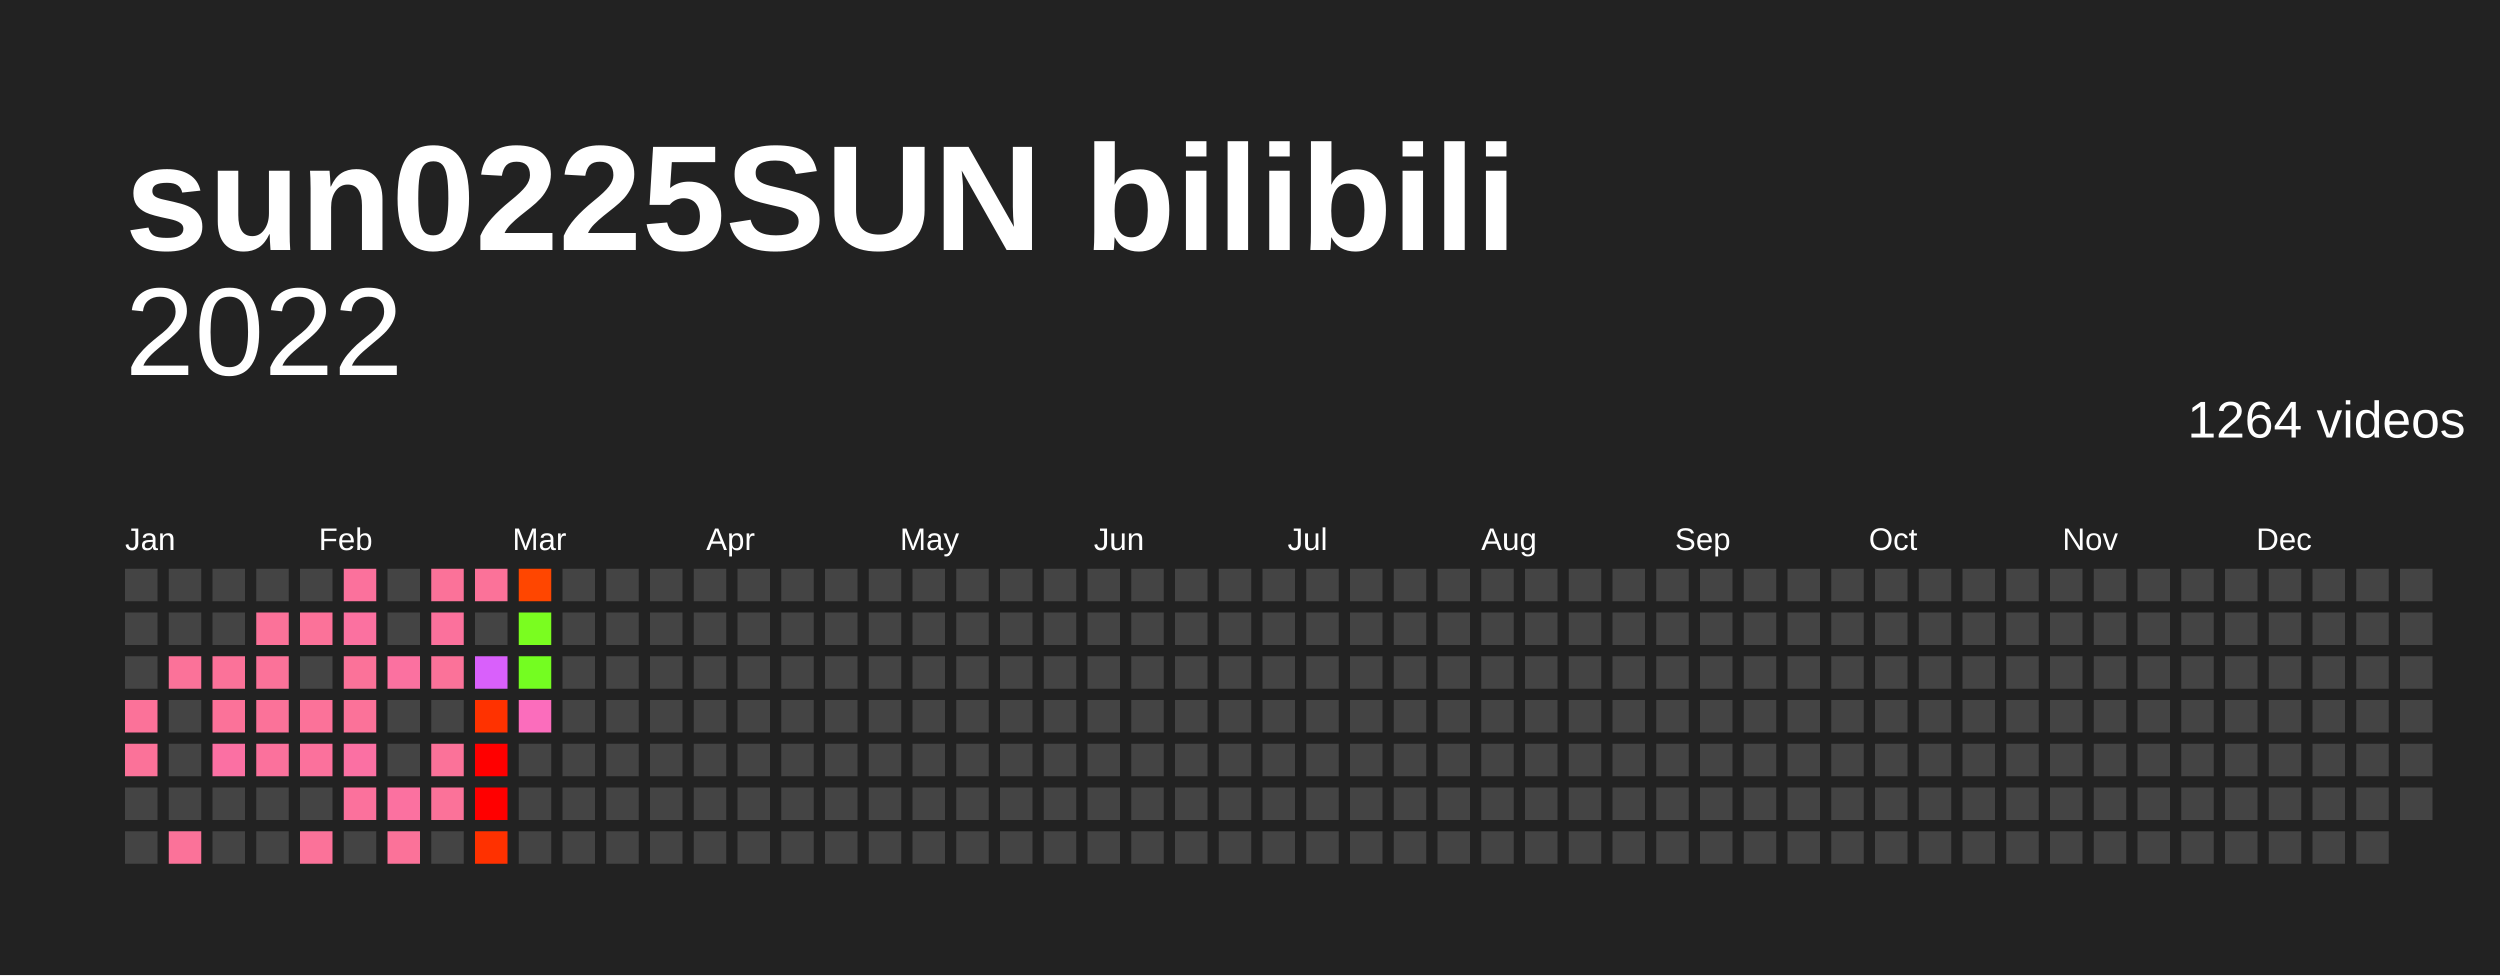
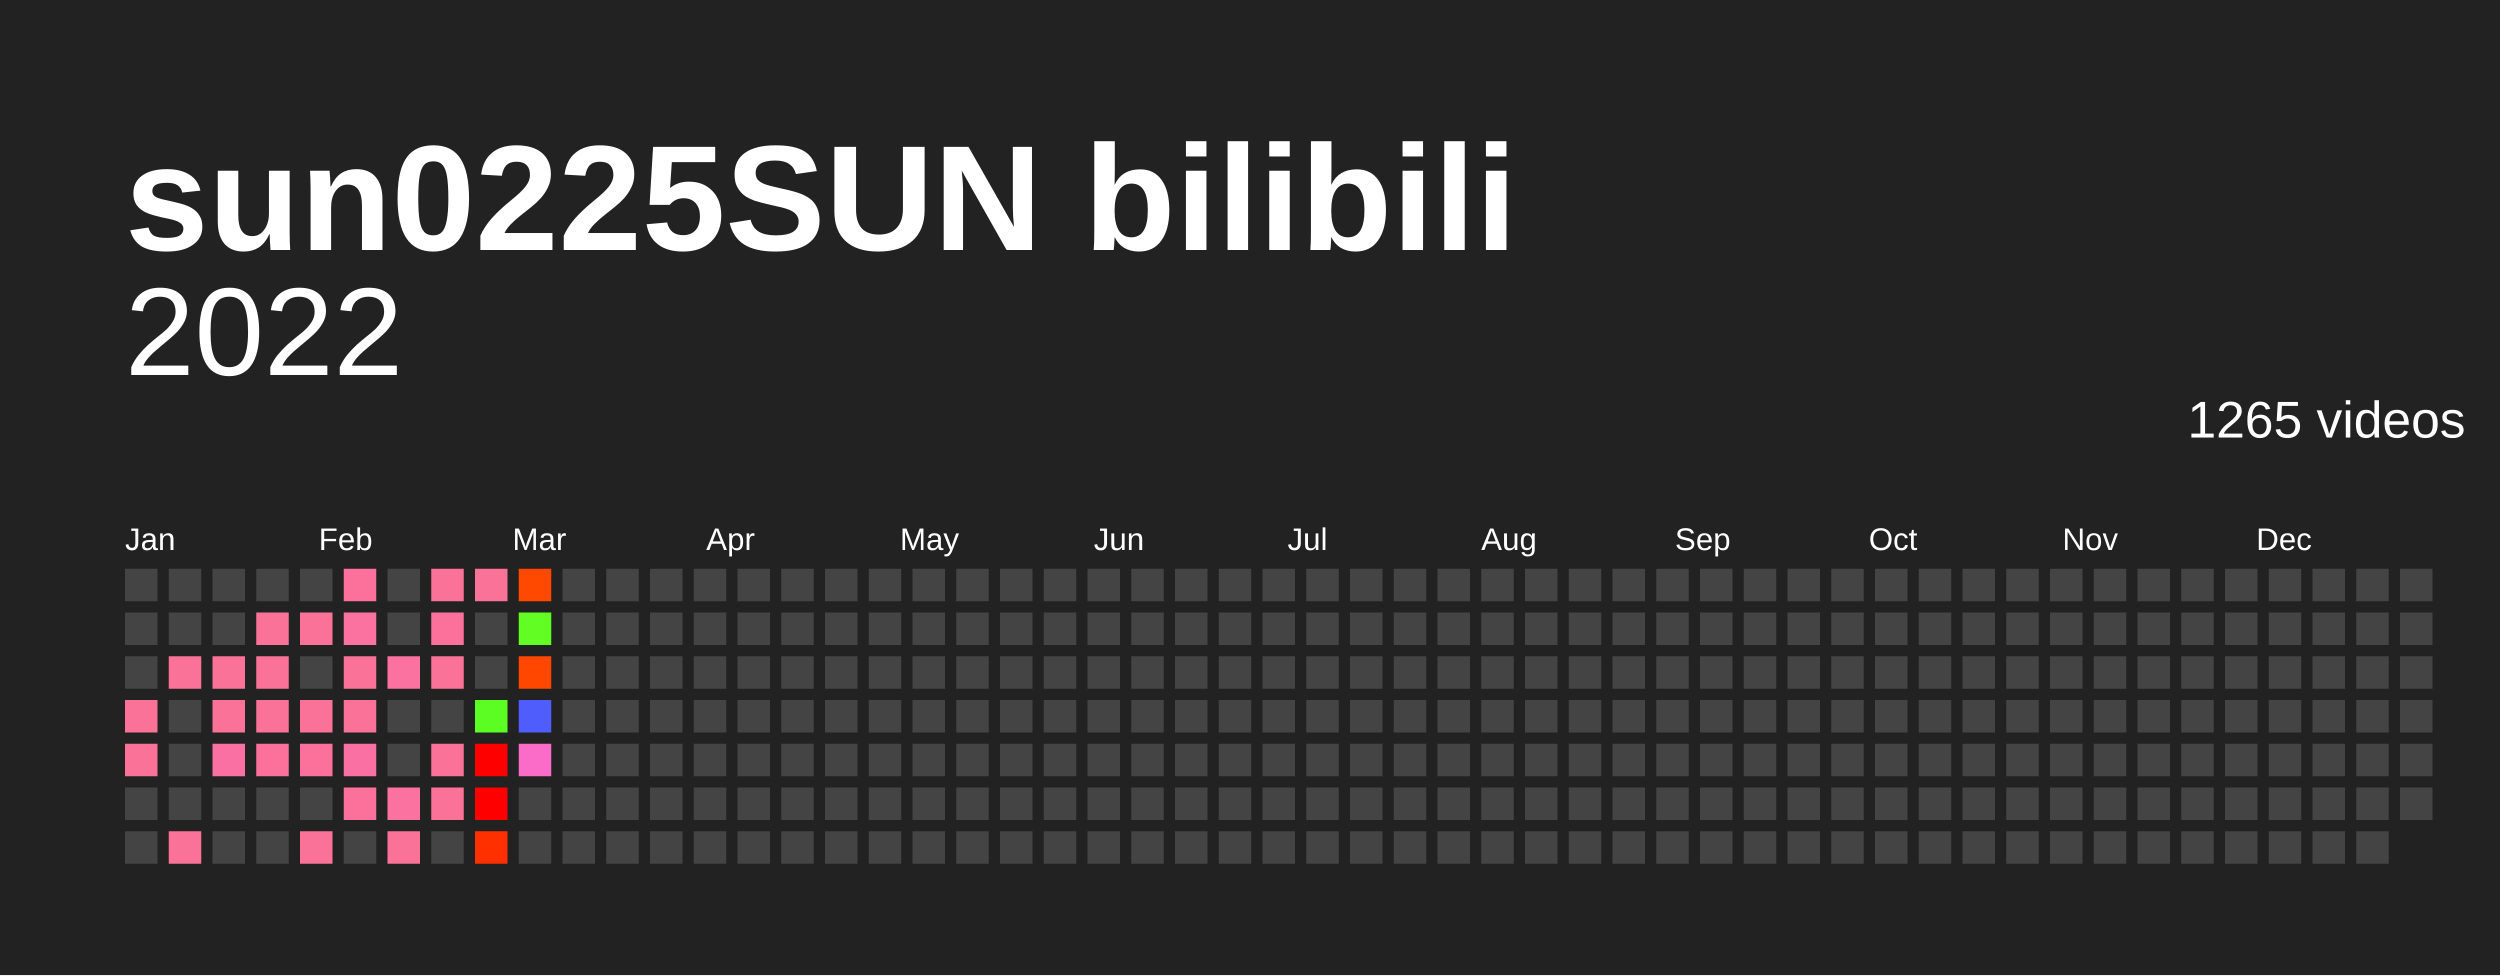
<svg xmlns="http://www.w3.org/2000/svg" baseProfile="full" height="78mm" version="1.1" viewBox="0,0,200,78" width="200mm">
  <defs />
  <rect fill="#222222" height="78" width="200" x="0" y="0" />
  <text fill="#FFFFFF" style="font-size:12px; font-family:Arial; font-weight:bold;" x="10" y="20">sun0225SUN bilibili</text>
  <text alignment-baseline="hanging" fill="#FFFFFF" style="font-size:10.0px; font-family:Arial;" x="10" y="30">2022</text>
-   <text alignment-baseline="hanging" fill="#FFFFFF" style="font-size:4.125px; font-family:Arial;" x="175" y="35">1264 videos</text>
+   <text alignment-baseline="hanging" fill="#FFFFFF" style="font-size:4.125px; font-family:Arial;" x="175" y="35">1265 videos</text>
  <text fill="#FFFFFF" style="font-size:2.5px; font-family:Arial" x="10.0" y="44">Jan</text>
  <text fill="#FFFFFF" style="font-size:2.5px; font-family:Arial" x="25.5" y="44">Feb</text>
  <text fill="#FFFFFF" style="font-size:2.5px; font-family:Arial" x="41.0" y="44">Mar</text>
  <text fill="#FFFFFF" style="font-size:2.5px; font-family:Arial" x="56.5" y="44">Apr</text>
  <text fill="#FFFFFF" style="font-size:2.5px; font-family:Arial" x="72.0" y="44">May</text>
  <text fill="#FFFFFF" style="font-size:2.5px; font-family:Arial" x="87.5" y="44">Jun</text>
  <text fill="#FFFFFF" style="font-size:2.5px; font-family:Arial" x="103.0" y="44">Jul</text>
  <text fill="#FFFFFF" style="font-size:2.5px; font-family:Arial" x="118.5" y="44">Aug</text>
  <text fill="#FFFFFF" style="font-size:2.5px; font-family:Arial" x="134.0" y="44">Sep</text>
  <text fill="#FFFFFF" style="font-size:2.5px; font-family:Arial" x="149.5" y="44">Oct</text>
  <text fill="#FFFFFF" style="font-size:2.5px; font-family:Arial" x="165.0" y="44">Nov</text>
  <text fill="#FFFFFF" style="font-size:2.5px; font-family:Arial" x="180.5" y="44">Dec</text>
  <rect fill="#444444" height="2.6" width="2.6" x="10.0" y="45.5" />
  <rect fill="#444444" height="2.6" width="2.6" x="10.0" y="49.0" />
  <rect fill="#444444" height="2.6" width="2.6" x="10.0" y="52.5" />
  <rect fill="#fb7299" height="2.6" width="2.6" x="10.0" y="56.0" />
  <rect fill="#fb7299" height="2.6" width="2.6" x="10.0" y="59.5" />
  <rect fill="#444444" height="2.6" width="2.6" x="10.0" y="63.0" />
  <rect fill="#444444" height="2.6" width="2.6" x="10.0" y="66.5" />
  <rect fill="#444444" height="2.6" width="2.6" x="13.5" y="45.5" />
  <rect fill="#444444" height="2.6" width="2.6" x="13.5" y="49.0" />
  <rect fill="#fb7299" height="2.6" width="2.6" x="13.5" y="52.5" />
  <rect fill="#444444" height="2.6" width="2.6" x="13.5" y="56.0" />
  <rect fill="#444444" height="2.6" width="2.6" x="13.5" y="59.5" />
  <rect fill="#444444" height="2.6" width="2.6" x="13.5" y="63.0" />
  <rect fill="#fb7299" height="2.6" width="2.6" x="13.5" y="66.5" />
  <rect fill="#444444" height="2.6" width="2.6" x="17.0" y="45.5" />
  <rect fill="#444444" height="2.6" width="2.6" x="17.0" y="49.0" />
  <rect fill="#fb7299" height="2.6" width="2.6" x="17.0" y="52.5" />
  <rect fill="#fb7299" height="2.6" width="2.6" x="17.0" y="56.0" />
  <rect fill="#fb70a3" height="2.6" width="2.6" x="17.0" y="59.5" />
  <rect fill="#444444" height="2.6" width="2.6" x="17.0" y="63.0" />
  <rect fill="#444444" height="2.6" width="2.6" x="17.0" y="66.5" />
  <rect fill="#444444" height="2.6" width="2.6" x="20.5" y="45.5" />
  <rect fill="#fb7299" height="2.6" width="2.6" x="20.5" y="49.0" />
  <rect fill="#fb7299" height="2.6" width="2.6" x="20.5" y="52.5" />
  <rect fill="#fb7299" height="2.6" width="2.6" x="20.5" y="56.0" />
  <rect fill="#fb719c" height="2.6" width="2.6" x="20.5" y="59.5" />
  <rect fill="#444444" height="2.6" width="2.6" x="20.5" y="63.0" />
  <rect fill="#444444" height="2.6" width="2.6" x="20.5" y="66.5" />
  <rect fill="#444444" height="2.6" width="2.6" x="24.0" y="45.5" />
  <rect fill="#fb7299" height="2.6" width="2.6" x="24.0" y="49.0" />
  <rect fill="#444444" height="2.6" width="2.6" x="24.0" y="52.5" />
  <rect fill="#fb7299" height="2.6" width="2.6" x="24.0" y="56.0" />
  <rect fill="#fb719c" height="2.6" width="2.6" x="24.0" y="59.5" />
  <rect fill="#444444" height="2.6" width="2.6" x="24.0" y="63.0" />
  <rect fill="#fb7299" height="2.6" width="2.6" x="24.0" y="66.5" />
  <rect fill="#fb719c" height="2.6" width="2.6" x="27.5" y="45.5" />
  <rect fill="#fb71a0" height="2.6" width="2.6" x="27.5" y="49.0" />
  <rect fill="#fb7299" height="2.6" width="2.6" x="27.5" y="52.5" />
  <rect fill="#fb7299" height="2.6" width="2.6" x="27.5" y="56.0" />
  <rect fill="#fb70a3" height="2.6" width="2.6" x="27.5" y="59.5" />
  <rect fill="#fb719c" height="2.6" width="2.6" x="27.5" y="63.0" />
  <rect fill="#444444" height="2.6" width="2.6" x="27.5" y="66.5" />
  <rect fill="#444444" height="2.6" width="2.6" x="31.0" y="45.5" />
  <rect fill="#444444" height="2.6" width="2.6" x="31.0" y="49.0" />
  <rect fill="#fb71a0" height="2.6" width="2.6" x="31.0" y="52.5" />
  <rect fill="#444444" height="2.6" width="2.6" x="31.0" y="56.0" />
  <rect fill="#444444" height="2.6" width="2.6" x="31.0" y="59.5" />
  <rect fill="#fb71a0" height="2.6" width="2.6" x="31.0" y="63.0" />
  <rect fill="#fb7299" height="2.6" width="2.6" x="31.0" y="66.5" />
  <rect fill="#fb7299" height="2.6" width="2.6" x="34.5" y="45.5" />
  <rect fill="#fb719c" height="2.6" width="2.6" x="34.5" y="49.0" />
  <rect fill="#fb7299" height="2.6" width="2.6" x="34.5" y="52.5" />
  <rect fill="#444444" height="2.6" width="2.6" x="34.5" y="56.0" />
  <rect fill="#fb7299" height="2.6" width="2.6" x="34.5" y="59.5" />
  <rect fill="#fb7299" height="2.6" width="2.6" x="34.5" y="63.0" />
  <rect fill="#444444" height="2.6" width="2.6" x="34.5" y="66.5" />
  <rect fill="#fb7299" height="2.6" width="2.6" x="38.0" y="45.5" />
  <rect fill="#444444" height="2.6" width="2.6" x="38.0" y="49.0" />
-   <rect fill="#d960fb" height="2.6" width="2.6" x="38.0" y="52.5" />
-   <rect fill="#ff3200" height="2.6" width="2.6" x="38.0" y="56.0" />
+   <rect fill="#444444" height="2.6" width="2.6" x="38.0" y="52.5" />
+   <rect fill="#5cfd23" height="2.6" width="2.6" x="38.0" y="56.0" />
  <rect fill="red" height="2.6" width="2.6" x="38.0" y="59.5" />
  <rect fill="red" height="2.6" width="2.6" x="38.0" y="63.0" />
-   <rect fill="#ff3100" height="2.6" width="2.6" x="38.0" y="66.5" />
-   <rect fill="#ff4600" height="2.6" width="2.6" x="41.5" y="45.5" />
-   <rect fill="#7afd20" height="2.6" width="2.6" x="41.5" y="49.0" />
-   <rect fill="#74fd21" height="2.6" width="2.6" x="41.5" y="52.5" />
-   <rect fill="#fb6dbc" height="2.6" width="2.6" x="41.5" y="56.0" />
-   <rect fill="#444444" height="2.6" width="2.6" x="41.5" y="59.5" />
+   <rect fill="#ff3000" height="2.6" width="2.6" x="38.0" y="66.5" />
+   <rect fill="#ff4900" height="2.6" width="2.6" x="41.5" y="45.5" />
+   <rect fill="#62fd23" height="2.6" width="2.6" x="41.5" y="49.0" />
+   <rect fill="#ff4700" height="2.6" width="2.6" x="41.5" y="52.5" />
+   <rect fill="#4f5dfc" height="2.6" width="2.6" x="41.5" y="56.0" />
+   <rect fill="#fb6bc8" height="2.6" width="2.6" x="41.5" y="59.5" />
  <rect fill="#444444" height="2.6" width="2.6" x="41.5" y="63.0" />
  <rect fill="#444444" height="2.6" width="2.6" x="41.5" y="66.5" />
  <rect fill="#444444" height="2.6" width="2.6" x="45.0" y="45.5" />
  <rect fill="#444444" height="2.6" width="2.6" x="45.0" y="49.0" />
  <rect fill="#444444" height="2.6" width="2.6" x="45.0" y="52.5" />
  <rect fill="#444444" height="2.6" width="2.6" x="45.0" y="56.0" />
  <rect fill="#444444" height="2.6" width="2.6" x="45.0" y="59.5" />
  <rect fill="#444444" height="2.6" width="2.6" x="45.0" y="63.0" />
  <rect fill="#444444" height="2.6" width="2.6" x="45.0" y="66.5" />
  <rect fill="#444444" height="2.6" width="2.6" x="48.5" y="45.5" />
  <rect fill="#444444" height="2.6" width="2.6" x="48.5" y="49.0" />
  <rect fill="#444444" height="2.6" width="2.6" x="48.5" y="52.5" />
  <rect fill="#444444" height="2.6" width="2.6" x="48.5" y="56.0" />
  <rect fill="#444444" height="2.6" width="2.6" x="48.5" y="59.5" />
  <rect fill="#444444" height="2.6" width="2.6" x="48.5" y="63.0" />
  <rect fill="#444444" height="2.6" width="2.6" x="48.5" y="66.5" />
  <rect fill="#444444" height="2.6" width="2.6" x="52.0" y="45.5" />
  <rect fill="#444444" height="2.6" width="2.6" x="52.0" y="49.0" />
  <rect fill="#444444" height="2.6" width="2.6" x="52.0" y="52.5" />
  <rect fill="#444444" height="2.6" width="2.6" x="52.0" y="56.0" />
  <rect fill="#444444" height="2.6" width="2.6" x="52.0" y="59.5" />
  <rect fill="#444444" height="2.6" width="2.6" x="52.0" y="63.0" />
  <rect fill="#444444" height="2.6" width="2.6" x="52.0" y="66.5" />
  <rect fill="#444444" height="2.6" width="2.6" x="55.5" y="45.5" />
  <rect fill="#444444" height="2.6" width="2.6" x="55.5" y="49.0" />
  <rect fill="#444444" height="2.6" width="2.6" x="55.5" y="52.5" />
  <rect fill="#444444" height="2.6" width="2.6" x="55.5" y="56.0" />
  <rect fill="#444444" height="2.6" width="2.6" x="55.5" y="59.5" />
  <rect fill="#444444" height="2.6" width="2.6" x="55.5" y="63.0" />
  <rect fill="#444444" height="2.6" width="2.6" x="55.5" y="66.5" />
  <rect fill="#444444" height="2.6" width="2.6" x="59.0" y="45.5" />
  <rect fill="#444444" height="2.6" width="2.6" x="59.0" y="49.0" />
  <rect fill="#444444" height="2.6" width="2.6" x="59.0" y="52.5" />
  <rect fill="#444444" height="2.6" width="2.6" x="59.0" y="56.0" />
  <rect fill="#444444" height="2.6" width="2.6" x="59.0" y="59.5" />
  <rect fill="#444444" height="2.6" width="2.6" x="59.0" y="63.0" />
  <rect fill="#444444" height="2.6" width="2.6" x="59.0" y="66.5" />
  <rect fill="#444444" height="2.6" width="2.6" x="62.5" y="45.5" />
  <rect fill="#444444" height="2.6" width="2.6" x="62.5" y="49.0" />
  <rect fill="#444444" height="2.6" width="2.6" x="62.5" y="52.5" />
  <rect fill="#444444" height="2.6" width="2.6" x="62.5" y="56.0" />
  <rect fill="#444444" height="2.6" width="2.6" x="62.5" y="59.5" />
  <rect fill="#444444" height="2.6" width="2.6" x="62.5" y="63.0" />
  <rect fill="#444444" height="2.6" width="2.6" x="62.5" y="66.5" />
  <rect fill="#444444" height="2.6" width="2.6" x="66.0" y="45.5" />
  <rect fill="#444444" height="2.6" width="2.6" x="66.0" y="49.0" />
  <rect fill="#444444" height="2.6" width="2.6" x="66.0" y="52.5" />
  <rect fill="#444444" height="2.6" width="2.6" x="66.0" y="56.0" />
  <rect fill="#444444" height="2.6" width="2.6" x="66.0" y="59.5" />
  <rect fill="#444444" height="2.6" width="2.6" x="66.0" y="63.0" />
  <rect fill="#444444" height="2.6" width="2.6" x="66.0" y="66.5" />
  <rect fill="#444444" height="2.6" width="2.6" x="69.5" y="45.5" />
  <rect fill="#444444" height="2.6" width="2.6" x="69.5" y="49.0" />
  <rect fill="#444444" height="2.6" width="2.6" x="69.5" y="52.5" />
  <rect fill="#444444" height="2.6" width="2.6" x="69.5" y="56.0" />
  <rect fill="#444444" height="2.6" width="2.6" x="69.5" y="59.5" />
  <rect fill="#444444" height="2.6" width="2.6" x="69.5" y="63.0" />
  <rect fill="#444444" height="2.6" width="2.6" x="69.5" y="66.5" />
  <rect fill="#444444" height="2.6" width="2.6" x="73.0" y="45.5" />
  <rect fill="#444444" height="2.6" width="2.6" x="73.0" y="49.0" />
  <rect fill="#444444" height="2.6" width="2.6" x="73.0" y="52.5" />
  <rect fill="#444444" height="2.6" width="2.6" x="73.0" y="56.0" />
  <rect fill="#444444" height="2.6" width="2.6" x="73.0" y="59.5" />
  <rect fill="#444444" height="2.6" width="2.6" x="73.0" y="63.0" />
  <rect fill="#444444" height="2.6" width="2.6" x="73.0" y="66.5" />
  <rect fill="#444444" height="2.6" width="2.6" x="76.5" y="45.5" />
  <rect fill="#444444" height="2.6" width="2.6" x="76.5" y="49.0" />
  <rect fill="#444444" height="2.6" width="2.6" x="76.5" y="52.5" />
  <rect fill="#444444" height="2.6" width="2.6" x="76.5" y="56.0" />
  <rect fill="#444444" height="2.6" width="2.6" x="76.5" y="59.5" />
  <rect fill="#444444" height="2.6" width="2.6" x="76.5" y="63.0" />
  <rect fill="#444444" height="2.6" width="2.6" x="76.5" y="66.5" />
  <rect fill="#444444" height="2.6" width="2.6" x="80.0" y="45.5" />
  <rect fill="#444444" height="2.6" width="2.6" x="80.0" y="49.0" />
  <rect fill="#444444" height="2.6" width="2.6" x="80.0" y="52.5" />
  <rect fill="#444444" height="2.6" width="2.6" x="80.0" y="56.0" />
  <rect fill="#444444" height="2.6" width="2.6" x="80.0" y="59.5" />
  <rect fill="#444444" height="2.6" width="2.6" x="80.0" y="63.0" />
  <rect fill="#444444" height="2.6" width="2.6" x="80.0" y="66.5" />
  <rect fill="#444444" height="2.6" width="2.6" x="83.5" y="45.5" />
  <rect fill="#444444" height="2.6" width="2.6" x="83.5" y="49.0" />
  <rect fill="#444444" height="2.6" width="2.6" x="83.5" y="52.5" />
  <rect fill="#444444" height="2.6" width="2.6" x="83.5" y="56.0" />
  <rect fill="#444444" height="2.6" width="2.6" x="83.5" y="59.5" />
  <rect fill="#444444" height="2.6" width="2.6" x="83.5" y="63.0" />
  <rect fill="#444444" height="2.6" width="2.6" x="83.5" y="66.5" />
  <rect fill="#444444" height="2.6" width="2.6" x="87.0" y="45.5" />
  <rect fill="#444444" height="2.6" width="2.6" x="87.0" y="49.0" />
  <rect fill="#444444" height="2.6" width="2.6" x="87.0" y="52.5" />
  <rect fill="#444444" height="2.6" width="2.6" x="87.0" y="56.0" />
  <rect fill="#444444" height="2.6" width="2.6" x="87.0" y="59.5" />
  <rect fill="#444444" height="2.6" width="2.6" x="87.0" y="63.0" />
  <rect fill="#444444" height="2.6" width="2.6" x="87.0" y="66.5" />
  <rect fill="#444444" height="2.6" width="2.6" x="90.5" y="45.5" />
  <rect fill="#444444" height="2.6" width="2.6" x="90.5" y="49.0" />
  <rect fill="#444444" height="2.6" width="2.6" x="90.5" y="52.5" />
  <rect fill="#444444" height="2.6" width="2.6" x="90.5" y="56.0" />
  <rect fill="#444444" height="2.6" width="2.6" x="90.5" y="59.5" />
  <rect fill="#444444" height="2.6" width="2.6" x="90.5" y="63.0" />
  <rect fill="#444444" height="2.6" width="2.6" x="90.5" y="66.5" />
  <rect fill="#444444" height="2.6" width="2.6" x="94.0" y="45.5" />
  <rect fill="#444444" height="2.6" width="2.6" x="94.0" y="49.0" />
  <rect fill="#444444" height="2.6" width="2.6" x="94.0" y="52.5" />
  <rect fill="#444444" height="2.6" width="2.6" x="94.0" y="56.0" />
  <rect fill="#444444" height="2.6" width="2.6" x="94.0" y="59.5" />
  <rect fill="#444444" height="2.6" width="2.6" x="94.0" y="63.0" />
  <rect fill="#444444" height="2.6" width="2.6" x="94.0" y="66.5" />
  <rect fill="#444444" height="2.6" width="2.6" x="97.5" y="45.5" />
  <rect fill="#444444" height="2.6" width="2.6" x="97.5" y="49.0" />
  <rect fill="#444444" height="2.6" width="2.6" x="97.5" y="52.5" />
  <rect fill="#444444" height="2.6" width="2.6" x="97.5" y="56.0" />
  <rect fill="#444444" height="2.6" width="2.6" x="97.5" y="59.5" />
  <rect fill="#444444" height="2.6" width="2.6" x="97.5" y="63.0" />
  <rect fill="#444444" height="2.6" width="2.6" x="97.5" y="66.5" />
  <rect fill="#444444" height="2.6" width="2.6" x="101.0" y="45.5" />
  <rect fill="#444444" height="2.6" width="2.6" x="101.0" y="49.0" />
  <rect fill="#444444" height="2.6" width="2.6" x="101.0" y="52.5" />
  <rect fill="#444444" height="2.6" width="2.6" x="101.0" y="56.0" />
  <rect fill="#444444" height="2.6" width="2.6" x="101.0" y="59.5" />
  <rect fill="#444444" height="2.6" width="2.6" x="101.0" y="63.0" />
  <rect fill="#444444" height="2.6" width="2.6" x="101.0" y="66.5" />
  <rect fill="#444444" height="2.6" width="2.6" x="104.5" y="45.5" />
  <rect fill="#444444" height="2.6" width="2.6" x="104.5" y="49.0" />
  <rect fill="#444444" height="2.6" width="2.6" x="104.5" y="52.5" />
  <rect fill="#444444" height="2.6" width="2.6" x="104.5" y="56.0" />
  <rect fill="#444444" height="2.6" width="2.6" x="104.5" y="59.5" />
  <rect fill="#444444" height="2.6" width="2.6" x="104.5" y="63.0" />
  <rect fill="#444444" height="2.6" width="2.6" x="104.5" y="66.5" />
  <rect fill="#444444" height="2.6" width="2.6" x="108.0" y="45.5" />
  <rect fill="#444444" height="2.6" width="2.6" x="108.0" y="49.0" />
  <rect fill="#444444" height="2.6" width="2.6" x="108.0" y="52.5" />
  <rect fill="#444444" height="2.6" width="2.6" x="108.0" y="56.0" />
  <rect fill="#444444" height="2.6" width="2.6" x="108.0" y="59.5" />
  <rect fill="#444444" height="2.6" width="2.6" x="108.0" y="63.0" />
  <rect fill="#444444" height="2.6" width="2.6" x="108.0" y="66.5" />
  <rect fill="#444444" height="2.6" width="2.6" x="111.5" y="45.5" />
  <rect fill="#444444" height="2.6" width="2.6" x="111.5" y="49.0" />
  <rect fill="#444444" height="2.6" width="2.6" x="111.5" y="52.5" />
  <rect fill="#444444" height="2.6" width="2.6" x="111.5" y="56.0" />
  <rect fill="#444444" height="2.6" width="2.6" x="111.5" y="59.5" />
  <rect fill="#444444" height="2.6" width="2.6" x="111.5" y="63.0" />
  <rect fill="#444444" height="2.6" width="2.6" x="111.5" y="66.5" />
  <rect fill="#444444" height="2.6" width="2.6" x="115.0" y="45.5" />
  <rect fill="#444444" height="2.6" width="2.6" x="115.0" y="49.0" />
  <rect fill="#444444" height="2.6" width="2.6" x="115.0" y="52.5" />
  <rect fill="#444444" height="2.6" width="2.6" x="115.0" y="56.0" />
  <rect fill="#444444" height="2.6" width="2.6" x="115.0" y="59.5" />
  <rect fill="#444444" height="2.6" width="2.6" x="115.0" y="63.0" />
  <rect fill="#444444" height="2.6" width="2.6" x="115.0" y="66.5" />
  <rect fill="#444444" height="2.6" width="2.6" x="118.5" y="45.5" />
  <rect fill="#444444" height="2.6" width="2.6" x="118.5" y="49.0" />
  <rect fill="#444444" height="2.6" width="2.6" x="118.5" y="52.5" />
  <rect fill="#444444" height="2.6" width="2.6" x="118.5" y="56.0" />
  <rect fill="#444444" height="2.6" width="2.6" x="118.5" y="59.5" />
  <rect fill="#444444" height="2.6" width="2.6" x="118.5" y="63.0" />
  <rect fill="#444444" height="2.6" width="2.6" x="118.5" y="66.5" />
  <rect fill="#444444" height="2.6" width="2.6" x="122.0" y="45.5" />
  <rect fill="#444444" height="2.6" width="2.6" x="122.0" y="49.0" />
  <rect fill="#444444" height="2.6" width="2.6" x="122.0" y="52.5" />
  <rect fill="#444444" height="2.6" width="2.6" x="122.0" y="56.0" />
  <rect fill="#444444" height="2.6" width="2.6" x="122.0" y="59.5" />
  <rect fill="#444444" height="2.6" width="2.6" x="122.0" y="63.0" />
  <rect fill="#444444" height="2.6" width="2.6" x="122.0" y="66.5" />
  <rect fill="#444444" height="2.6" width="2.6" x="125.5" y="45.5" />
  <rect fill="#444444" height="2.6" width="2.6" x="125.5" y="49.0" />
  <rect fill="#444444" height="2.6" width="2.6" x="125.5" y="52.5" />
  <rect fill="#444444" height="2.6" width="2.6" x="125.5" y="56.0" />
  <rect fill="#444444" height="2.6" width="2.6" x="125.5" y="59.5" />
  <rect fill="#444444" height="2.6" width="2.6" x="125.5" y="63.0" />
  <rect fill="#444444" height="2.6" width="2.6" x="125.5" y="66.5" />
  <rect fill="#444444" height="2.6" width="2.6" x="129.0" y="45.5" />
  <rect fill="#444444" height="2.6" width="2.6" x="129.0" y="49.0" />
  <rect fill="#444444" height="2.6" width="2.6" x="129.0" y="52.5" />
  <rect fill="#444444" height="2.6" width="2.6" x="129.0" y="56.0" />
  <rect fill="#444444" height="2.6" width="2.6" x="129.0" y="59.5" />
  <rect fill="#444444" height="2.6" width="2.6" x="129.0" y="63.0" />
  <rect fill="#444444" height="2.6" width="2.6" x="129.0" y="66.5" />
  <rect fill="#444444" height="2.6" width="2.6" x="132.5" y="45.5" />
  <rect fill="#444444" height="2.6" width="2.6" x="132.5" y="49.0" />
  <rect fill="#444444" height="2.6" width="2.6" x="132.5" y="52.5" />
  <rect fill="#444444" height="2.6" width="2.6" x="132.5" y="56.0" />
  <rect fill="#444444" height="2.6" width="2.6" x="132.5" y="59.5" />
  <rect fill="#444444" height="2.6" width="2.6" x="132.5" y="63.0" />
  <rect fill="#444444" height="2.6" width="2.6" x="132.5" y="66.5" />
  <rect fill="#444444" height="2.6" width="2.6" x="136.0" y="45.5" />
  <rect fill="#444444" height="2.6" width="2.6" x="136.0" y="49.0" />
  <rect fill="#444444" height="2.6" width="2.6" x="136.0" y="52.5" />
  <rect fill="#444444" height="2.6" width="2.6" x="136.0" y="56.0" />
  <rect fill="#444444" height="2.6" width="2.6" x="136.0" y="59.5" />
  <rect fill="#444444" height="2.6" width="2.6" x="136.0" y="63.0" />
  <rect fill="#444444" height="2.6" width="2.6" x="136.0" y="66.5" />
  <rect fill="#444444" height="2.6" width="2.6" x="139.5" y="45.5" />
  <rect fill="#444444" height="2.6" width="2.6" x="139.5" y="49.0" />
  <rect fill="#444444" height="2.6" width="2.6" x="139.5" y="52.5" />
  <rect fill="#444444" height="2.6" width="2.6" x="139.5" y="56.0" />
  <rect fill="#444444" height="2.6" width="2.6" x="139.5" y="59.5" />
  <rect fill="#444444" height="2.6" width="2.6" x="139.5" y="63.0" />
  <rect fill="#444444" height="2.6" width="2.6" x="139.5" y="66.5" />
  <rect fill="#444444" height="2.6" width="2.6" x="143.0" y="45.5" />
  <rect fill="#444444" height="2.6" width="2.6" x="143.0" y="49.0" />
  <rect fill="#444444" height="2.6" width="2.6" x="143.0" y="52.5" />
  <rect fill="#444444" height="2.6" width="2.6" x="143.0" y="56.0" />
  <rect fill="#444444" height="2.6" width="2.6" x="143.0" y="59.5" />
  <rect fill="#444444" height="2.6" width="2.6" x="143.0" y="63.0" />
  <rect fill="#444444" height="2.6" width="2.6" x="143.0" y="66.5" />
  <rect fill="#444444" height="2.6" width="2.6" x="146.5" y="45.5" />
  <rect fill="#444444" height="2.6" width="2.6" x="146.5" y="49.0" />
  <rect fill="#444444" height="2.6" width="2.6" x="146.5" y="52.5" />
  <rect fill="#444444" height="2.6" width="2.6" x="146.5" y="56.0" />
  <rect fill="#444444" height="2.6" width="2.6" x="146.5" y="59.5" />
  <rect fill="#444444" height="2.6" width="2.6" x="146.5" y="63.0" />
  <rect fill="#444444" height="2.6" width="2.6" x="146.5" y="66.5" />
  <rect fill="#444444" height="2.6" width="2.6" x="150.0" y="45.5" />
  <rect fill="#444444" height="2.6" width="2.6" x="150.0" y="49.0" />
  <rect fill="#444444" height="2.6" width="2.6" x="150.0" y="52.5" />
  <rect fill="#444444" height="2.6" width="2.6" x="150.0" y="56.0" />
  <rect fill="#444444" height="2.6" width="2.6" x="150.0" y="59.5" />
  <rect fill="#444444" height="2.6" width="2.6" x="150.0" y="63.0" />
  <rect fill="#444444" height="2.6" width="2.6" x="150.0" y="66.5" />
  <rect fill="#444444" height="2.6" width="2.6" x="153.5" y="45.5" />
  <rect fill="#444444" height="2.6" width="2.6" x="153.5" y="49.0" />
  <rect fill="#444444" height="2.6" width="2.6" x="153.5" y="52.5" />
  <rect fill="#444444" height="2.6" width="2.6" x="153.5" y="56.0" />
  <rect fill="#444444" height="2.6" width="2.6" x="153.5" y="59.5" />
  <rect fill="#444444" height="2.6" width="2.6" x="153.5" y="63.0" />
  <rect fill="#444444" height="2.6" width="2.6" x="153.5" y="66.5" />
  <rect fill="#444444" height="2.6" width="2.6" x="157.0" y="45.5" />
  <rect fill="#444444" height="2.6" width="2.6" x="157.0" y="49.0" />
  <rect fill="#444444" height="2.6" width="2.6" x="157.0" y="52.5" />
  <rect fill="#444444" height="2.6" width="2.6" x="157.0" y="56.0" />
  <rect fill="#444444" height="2.6" width="2.6" x="157.0" y="59.5" />
  <rect fill="#444444" height="2.6" width="2.6" x="157.0" y="63.0" />
  <rect fill="#444444" height="2.6" width="2.6" x="157.0" y="66.5" />
  <rect fill="#444444" height="2.6" width="2.6" x="160.5" y="45.5" />
  <rect fill="#444444" height="2.6" width="2.6" x="160.5" y="49.0" />
  <rect fill="#444444" height="2.6" width="2.6" x="160.5" y="52.5" />
  <rect fill="#444444" height="2.6" width="2.6" x="160.5" y="56.0" />
  <rect fill="#444444" height="2.6" width="2.6" x="160.5" y="59.5" />
  <rect fill="#444444" height="2.6" width="2.6" x="160.5" y="63.0" />
  <rect fill="#444444" height="2.6" width="2.6" x="160.5" y="66.5" />
  <rect fill="#444444" height="2.6" width="2.6" x="164.0" y="45.5" />
  <rect fill="#444444" height="2.6" width="2.6" x="164.0" y="49.0" />
  <rect fill="#444444" height="2.6" width="2.6" x="164.0" y="52.5" />
  <rect fill="#444444" height="2.6" width="2.6" x="164.0" y="56.0" />
  <rect fill="#444444" height="2.6" width="2.6" x="164.0" y="59.5" />
  <rect fill="#444444" height="2.6" width="2.6" x="164.0" y="63.0" />
  <rect fill="#444444" height="2.6" width="2.6" x="164.0" y="66.5" />
  <rect fill="#444444" height="2.6" width="2.6" x="167.5" y="45.5" />
  <rect fill="#444444" height="2.6" width="2.6" x="167.5" y="49.0" />
  <rect fill="#444444" height="2.6" width="2.6" x="167.5" y="52.5" />
  <rect fill="#444444" height="2.6" width="2.6" x="167.5" y="56.0" />
  <rect fill="#444444" height="2.6" width="2.6" x="167.5" y="59.5" />
  <rect fill="#444444" height="2.6" width="2.6" x="167.5" y="63.0" />
  <rect fill="#444444" height="2.6" width="2.6" x="167.5" y="66.5" />
  <rect fill="#444444" height="2.6" width="2.6" x="171.0" y="45.5" />
  <rect fill="#444444" height="2.6" width="2.6" x="171.0" y="49.0" />
  <rect fill="#444444" height="2.6" width="2.6" x="171.0" y="52.5" />
  <rect fill="#444444" height="2.6" width="2.6" x="171.0" y="56.0" />
  <rect fill="#444444" height="2.6" width="2.6" x="171.0" y="59.5" />
  <rect fill="#444444" height="2.6" width="2.6" x="171.0" y="63.0" />
  <rect fill="#444444" height="2.6" width="2.6" x="171.0" y="66.5" />
  <rect fill="#444444" height="2.6" width="2.6" x="174.5" y="45.5" />
  <rect fill="#444444" height="2.6" width="2.6" x="174.5" y="49.0" />
  <rect fill="#444444" height="2.6" width="2.6" x="174.5" y="52.5" />
  <rect fill="#444444" height="2.6" width="2.6" x="174.5" y="56.0" />
  <rect fill="#444444" height="2.6" width="2.6" x="174.5" y="59.5" />
  <rect fill="#444444" height="2.6" width="2.6" x="174.5" y="63.0" />
  <rect fill="#444444" height="2.6" width="2.6" x="174.5" y="66.5" />
  <rect fill="#444444" height="2.6" width="2.6" x="178.0" y="45.5" />
  <rect fill="#444444" height="2.6" width="2.6" x="178.0" y="49.0" />
  <rect fill="#444444" height="2.6" width="2.6" x="178.0" y="52.5" />
  <rect fill="#444444" height="2.6" width="2.6" x="178.0" y="56.0" />
  <rect fill="#444444" height="2.6" width="2.6" x="178.0" y="59.5" />
  <rect fill="#444444" height="2.6" width="2.6" x="178.0" y="63.0" />
  <rect fill="#444444" height="2.6" width="2.6" x="178.0" y="66.5" />
  <rect fill="#444444" height="2.6" width="2.6" x="181.5" y="45.5" />
  <rect fill="#444444" height="2.6" width="2.6" x="181.5" y="49.0" />
  <rect fill="#444444" height="2.6" width="2.6" x="181.5" y="52.5" />
  <rect fill="#444444" height="2.6" width="2.6" x="181.5" y="56.0" />
  <rect fill="#444444" height="2.6" width="2.6" x="181.5" y="59.5" />
  <rect fill="#444444" height="2.6" width="2.6" x="181.5" y="63.0" />
  <rect fill="#444444" height="2.6" width="2.6" x="181.5" y="66.5" />
  <rect fill="#444444" height="2.6" width="2.6" x="185.0" y="45.5" />
  <rect fill="#444444" height="2.6" width="2.6" x="185.0" y="49.0" />
  <rect fill="#444444" height="2.6" width="2.6" x="185.0" y="52.5" />
  <rect fill="#444444" height="2.6" width="2.6" x="185.0" y="56.0" />
  <rect fill="#444444" height="2.6" width="2.6" x="185.0" y="59.5" />
  <rect fill="#444444" height="2.6" width="2.6" x="185.0" y="63.0" />
  <rect fill="#444444" height="2.6" width="2.6" x="185.0" y="66.5" />
  <rect fill="#444444" height="2.6" width="2.6" x="188.5" y="45.5" />
  <rect fill="#444444" height="2.6" width="2.6" x="188.5" y="49.0" />
  <rect fill="#444444" height="2.6" width="2.6" x="188.5" y="52.5" />
  <rect fill="#444444" height="2.6" width="2.6" x="188.5" y="56.0" />
  <rect fill="#444444" height="2.6" width="2.6" x="188.5" y="59.5" />
  <rect fill="#444444" height="2.6" width="2.6" x="188.5" y="63.0" />
  <rect fill="#444444" height="2.6" width="2.6" x="188.5" y="66.5" />
  <rect fill="#444444" height="2.6" width="2.6" x="192.0" y="45.5" />
  <rect fill="#444444" height="2.6" width="2.6" x="192.0" y="49.0" />
  <rect fill="#444444" height="2.6" width="2.6" x="192.0" y="52.5" />
  <rect fill="#444444" height="2.6" width="2.6" x="192.0" y="56.0" />
  <rect fill="#444444" height="2.6" width="2.6" x="192.0" y="59.5" />
  <rect fill="#444444" height="2.6" width="2.6" x="192.0" y="63.0" />
</svg>
